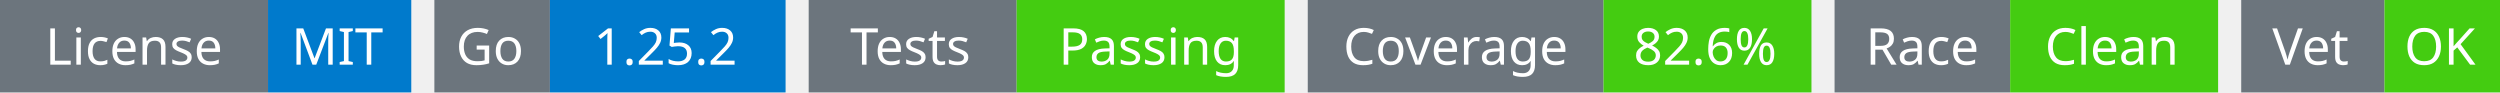
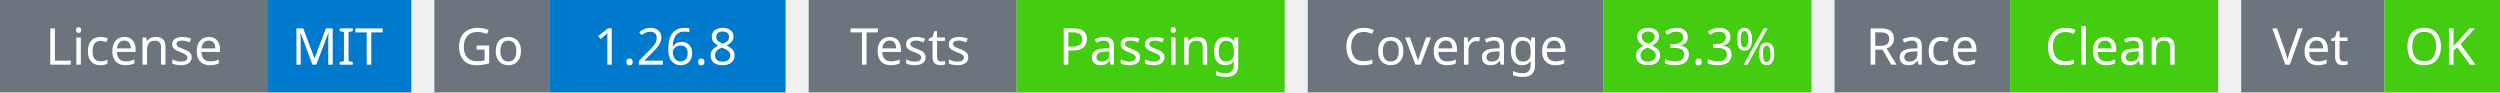
<svg xmlns="http://www.w3.org/2000/svg" width="541" height="20" viewBox="0 0 541 20">
  <g transform="translate(0, 0)">
    <rect x="0" y="0" width="58" height="20" fill="#6c757d" />
    <rect x="58" y="0" width="31" height="20" fill="#007acc" />
    <text x="29" y="14" text-anchor="middle" font-family="sans-serif" font-size="11" fill="white">License</text>
    <text x="73" y="14" text-anchor="middle" font-family="sans-serif" font-size="11" fill="white">MIT</text>
  </g>
  <g transform="translate(94, 0)">
    <rect x="0" y="0" width="25" height="20" fill="#6c757d" />
    <rect x="25" y="0" width="51" height="20" fill="#007acc" />
    <text x="12" y="14" text-anchor="middle" font-family="sans-serif" font-size="11" fill="white">Go</text>
-     <text x="50" y="14" text-anchor="middle" font-family="sans-serif" font-size="11" fill="white">1.25.2</text>
+     <text x="50" y="14" text-anchor="middle" font-family="sans-serif" font-size="11" fill="white">1.26.8</text>
  </g>
  <g transform="translate(175, 0)">
    <rect x="0" y="0" width="45" height="20" fill="#6c757d" />
    <rect x="45" y="0" width="58" height="20" fill="#4c1" />
    <text x="22" y="14" text-anchor="middle" font-family="sans-serif" font-size="11" fill="white">Tests</text>
    <text x="74" y="14" text-anchor="middle" font-family="sans-serif" font-size="11" fill="white">Passing</text>
  </g>
  <g transform="translate(283, 0)">
    <rect x="0" y="0" width="64" height="20" fill="#6c757d" />
    <rect x="64" y="0" width="45" height="20" fill="#4c1" />
    <text x="32" y="14" text-anchor="middle" font-family="sans-serif" font-size="11" fill="white">Coverage</text>
-     <text x="86" y="14" text-anchor="middle" font-family="sans-serif" font-size="11" fill="white">82.6%</text>
+     <text x="86" y="14" text-anchor="middle" font-family="sans-serif" font-size="11" fill="white">83.3%</text>
  </g>
  <g transform="translate(397, 0)">
    <rect x="0" y="0" width="38" height="20" fill="#6c757d" />
    <rect x="38" y="0" width="45" height="20" fill="#4c1" />
    <text x="19" y="14" text-anchor="middle" font-family="sans-serif" font-size="11" fill="white">Race</text>
    <text x="60" y="14" text-anchor="middle" font-family="sans-serif" font-size="11" fill="white">Clean</text>
  </g>
  <g transform="translate(485, 0)">
    <rect x="0" y="0" width="31" height="20" fill="#6c757d" />
    <rect x="31" y="0" width="25" height="20" fill="#4c1" />
    <text x="15" y="14" text-anchor="middle" font-family="sans-serif" font-size="11" fill="white">Vet</text>
    <text x="43" y="14" text-anchor="middle" font-family="sans-serif" font-size="11" fill="white">OK</text>
  </g>
</svg>
